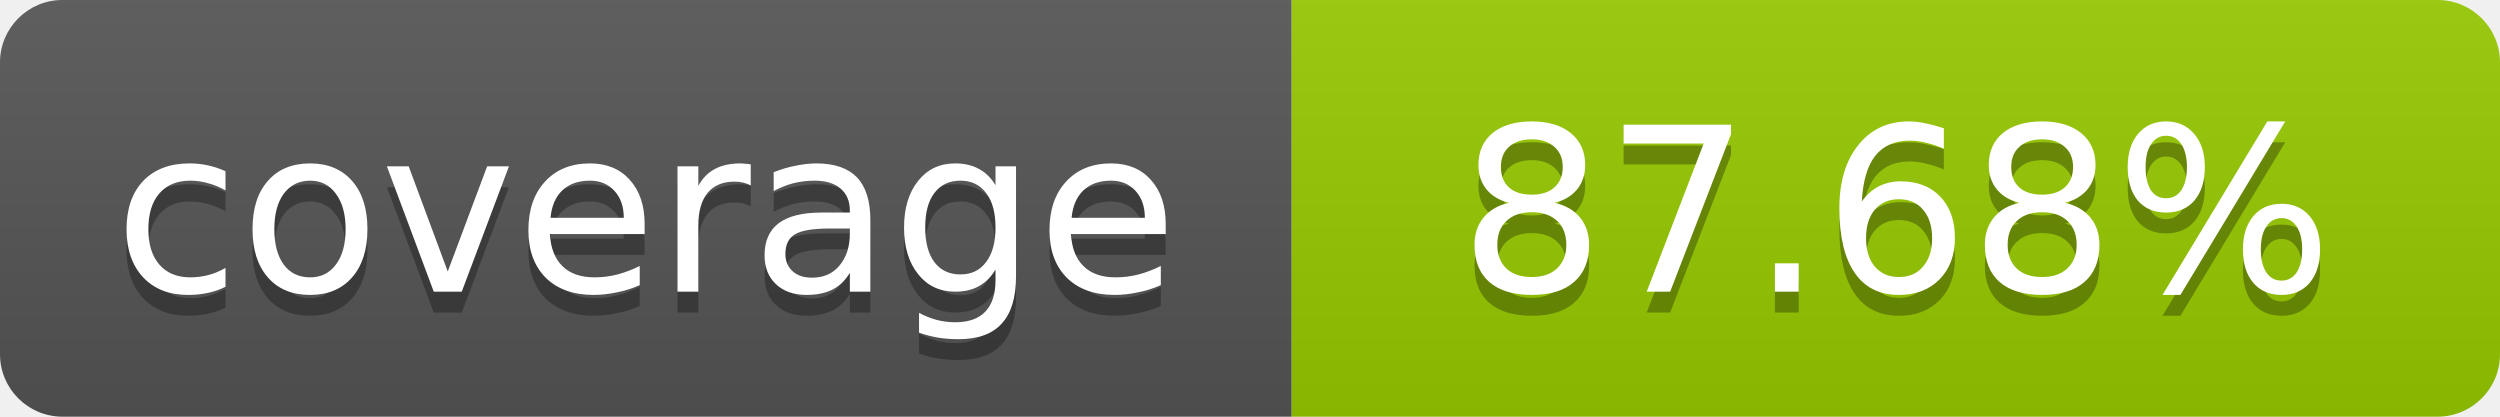
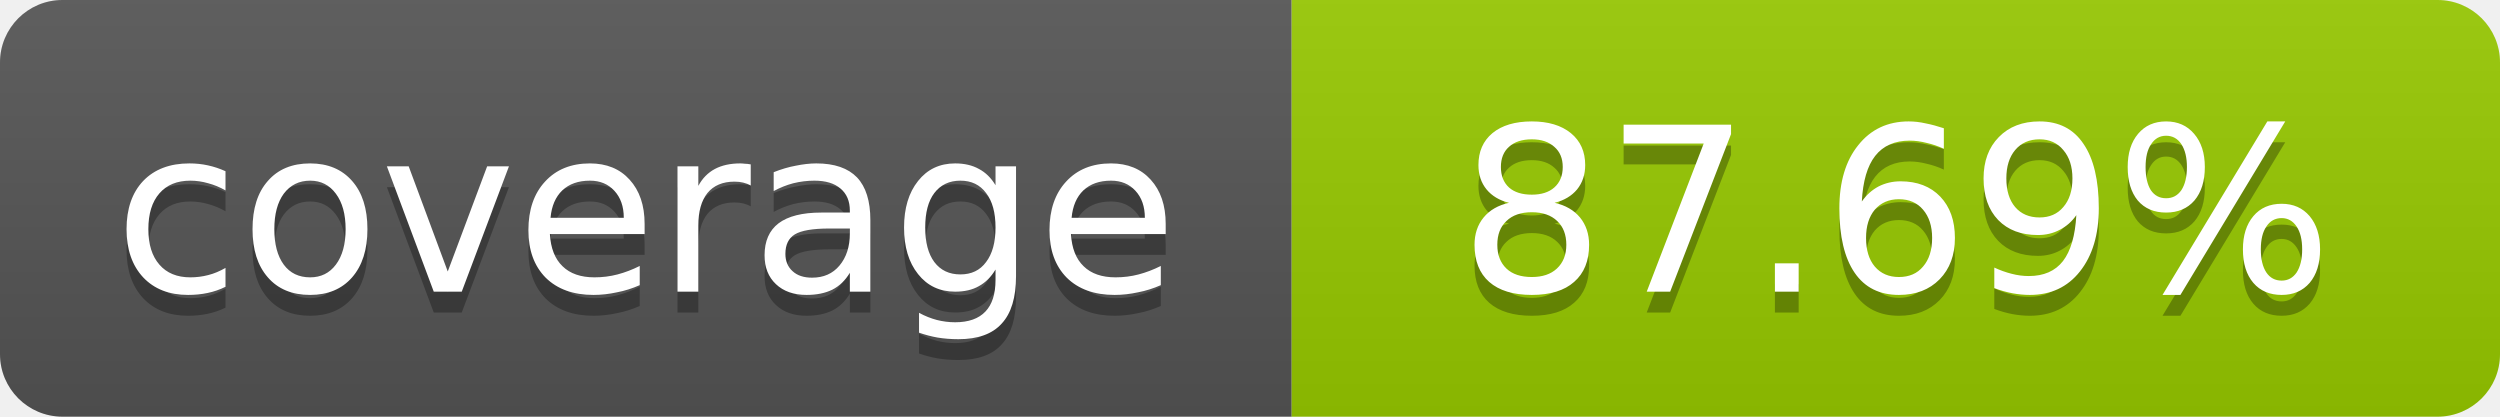
- <svg xmlns="http://www.w3.org/2000/svg" width="120" height="20" role="img" aria-label="coverage: 87.68%">
+ <svg xmlns="http://www.w3.org/2000/svg" width="120" height="20" role="img" aria-label="coverage: 87.69%">
  <linearGradient id="s" x2="0" y2="100%">
    <stop offset="0" stop-color="#bbb" stop-opacity=".1" />
    <stop offset="1" stop-opacity=".1" />
  </linearGradient>
  <clipPath id="r">
    <rect width="120" height="20" rx="3" fill="#fff" />
  </clipPath>
  <g clip-path="url(#r)">
    <rect width="62" height="20" fill="#555" />
    <rect x="62" width="58" height="20" fill="#97CA00" />
    <rect width="120" height="20" fill="url(#s)" />
  </g>
  <g fill="#fff" text-anchor="middle" font-family="Verdana,Geneva,DejaVu Sans,sans-serif" font-size="11">
    <text x="31" y="15" fill="#010101" fill-opacity=".3">coverage</text>
    <text x="31" y="14">coverage</text>
-     <text x="91" y="15" fill="#010101" fill-opacity=".3">87.68%</text>
-     <text x="91" y="14">87.68%</text>
+     <text x="91" y="15" fill="#010101" fill-opacity=".3">87.69%</text>
+     <text x="91" y="14">87.69%</text>
  </g>
</svg>
